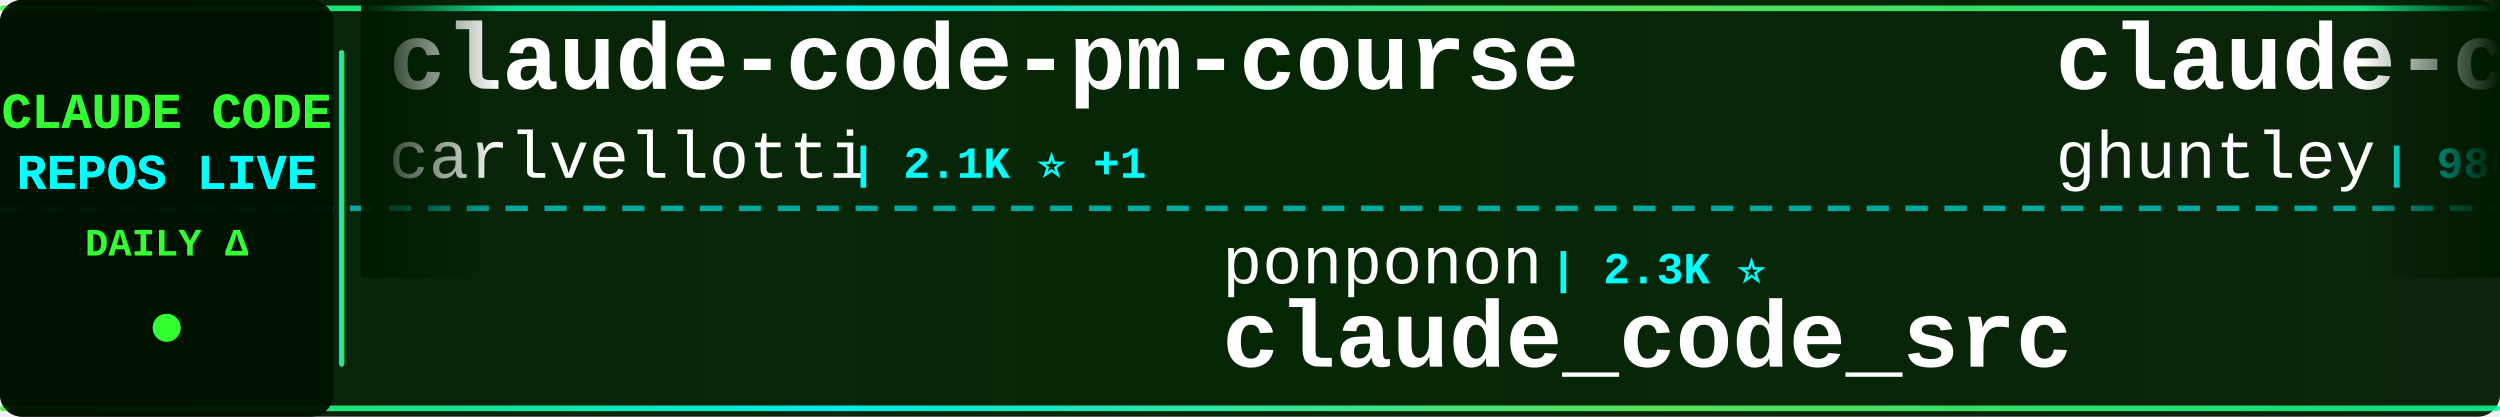
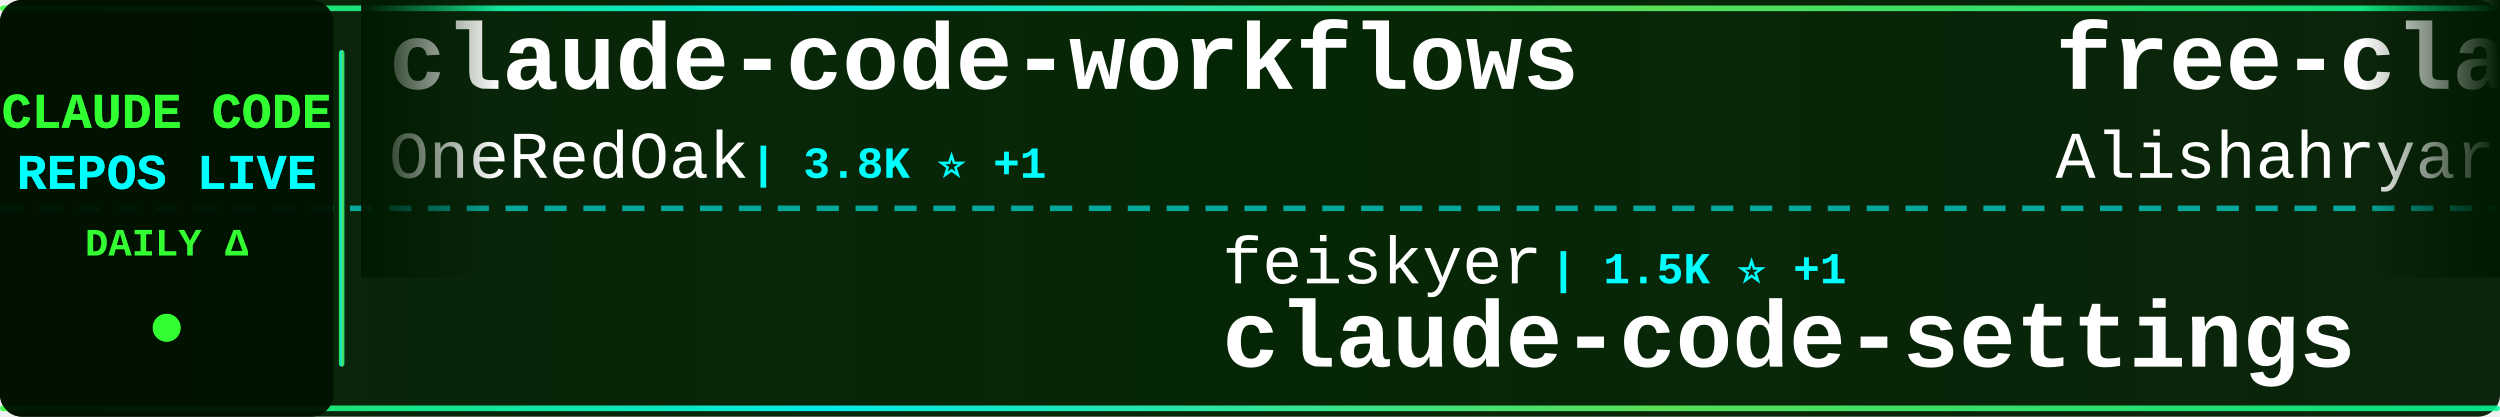
<svg xmlns="http://www.w3.org/2000/svg" width="900" height="150">
  <defs>
    <linearGradient id="tickerBg" x1="0%" y1="0%" x2="100%" y2="0%">
      <stop offset="0%" style="stop-color:#001a00;stop-opacity:0.95" />
      <stop offset="50%" style="stop-color:#002200;stop-opacity:0.98" />
      <stop offset="100%" style="stop-color:#001a00;stop-opacity:0.95" />
    </linearGradient>
    <linearGradient id="borderGrad" x1="0%" y1="0%" x2="100%" y2="0%">
      <stop offset="0%" style="stop-color:#33ff33;stop-opacity:0.85">
        <animate attributeName="stop-opacity" values="0.85;1;0.85" dur="2s" repeatCount="indefinite" />
      </stop>
      <stop offset="33%" style="stop-color:#00ffff;stop-opacity:0.9">
        <animate attributeName="stop-opacity" values="0.9;1;0.9" dur="2.2s" repeatCount="indefinite" />
      </stop>
      <stop offset="66%" style="stop-color:#66ff66;stop-opacity:0.85">
        <animate attributeName="stop-opacity" values="0.85;1;0.85" dur="1.8s" repeatCount="indefinite" />
      </stop>
      <stop offset="100%" style="stop-color:#00ff99;stop-opacity:0.85">
        <animate attributeName="stop-opacity" values="0.85;1;0.85" dur="2s" repeatCount="indefinite" />
      </stop>
    </linearGradient>
    <filter id="textGlow">
      <feGaussianBlur stdDeviation="0.1" result="coloredBlur" />
      <feMerge>
        <feMergeNode in="coloredBlur" />
        <feMergeNode in="SourceGraphic" />
      </feMerge>
    </filter>
    <filter id="metricGlow">
      <feGaussianBlur stdDeviation="0.2" result="coloredBlur" />
      <feMerge>
        <feMergeNode in="coloredBlur" />
        <feMergeNode in="SourceGraphic" />
      </feMerge>
    </filter>
    <linearGradient id="leftFade" x1="0%" y1="0%" x2="100%" y2="0%">
      <stop offset="0%" style="stop-color:#001a00;stop-opacity:1" />
      <stop offset="100%" style="stop-color:#001a00;stop-opacity:0" />
    </linearGradient>
    <linearGradient id="rightFade" x1="0%" y1="0%" x2="100%" y2="0%">
      <stop offset="0%" style="stop-color:#001a00;stop-opacity:0" />
      <stop offset="100%" style="stop-color:#001a00;stop-opacity:1" />
    </linearGradient>
  </defs>
  <rect width="900" height="150" fill="url(#tickerBg)" rx="8" />
  <rect x="0" y="2" width="900" height="2" fill="url(#borderGrad)" rx="1" />
  <rect x="0" y="146" width="900" height="2" fill="url(#borderGrad)" rx="1" />
  <line x1="0" y1="75" x2="900" y2="75" stroke="#00ffff" stroke-width="2" stroke-dasharray="8 6" opacity="0.6" />
  <rect x="0" y="0" width="120" height="150" fill="#001100" opacity="0.95" rx="8" />
  <text x="60" y="46" font-family="'Courier New', monospace" font-size="18" font-weight="bold" fill="#33ff33" text-anchor="middle" filter="url(#textGlow)">
    CLAUDE CODE
  </text>
  <text x="60" y="68" font-family="'Courier New', monospace" font-size="18" font-weight="bold" fill="#00ffff" text-anchor="middle" filter="url(#textGlow)">
    REPOS LIVE
  </text>
  <text x="60" y="92" font-family="'Courier New', monospace" font-size="14" font-weight="bold" fill="#33ff33" text-anchor="middle">
    DAILY Δ
  </text>
  <circle cx="60" cy="118" r="5" fill="#33ff33" filter="url(#metricGlow)">
    <animate attributeName="r" values="4;6;4" dur="1.5s" repeatCount="indefinite" />
    <animate attributeName="opacity" values="0.6;1;0.6" dur="1.5s" repeatCount="indefinite" />
  </circle>
  <rect x="122" y="18" width="2" height="114" fill="url(#borderGrad)" rx="1" />
  <clipPath id="tickerClip">
    <rect x="130" y="0" width="770" height="150" />
  </clipPath>
  <g clip-path="url(#tickerClip)">
    <g id="tickerItems">
      <animateTransform attributeName="transform" attributeType="XML" type="translate" from="0 0" to="-3000 0" dur="54s" repeatCount="indefinite" />
      <g transform="translate(0, 0)">
-         <text x="140" y="32" font-family="'Courier New', monospace" font-size="34" font-weight="bold" fill="#ffffff">claude-code-pm-course</text>
-         <text x="140" y="64" font-family="'Courier New', monospace" font-size="24" font-weight="normal" fill="#ffffff" opacity="1.0">carlvellotti</text>
-         <text x="306" y="64" font-family="'Courier New', monospace" font-size="16" font-weight="bold" fill="#00ffff"> | 2.1K ⭐ +1</text>
-       </g>
-       <g transform="translate(300, 0)">
-         <text x="140" y="102" font-family="'Courier New', monospace" font-size="24" font-weight="normal" fill="#ffffff" opacity="1.0">ponponon</text>
-         <text x="258" y="102" font-family="'Courier New', monospace" font-size="16" font-weight="bold" fill="#00ffff"> | 2.3K ⭐</text>
-         <text x="140" y="132" font-family="'Courier New', monospace" font-size="34" font-weight="bold" fill="#ffffff">claude_code_src</text>
-       </g>
-       <g transform="translate(600, 0)">
-         <text x="140" y="32" font-family="'Courier New', monospace" font-size="34" font-weight="bold" fill="#ffffff">claude-code-source-code-...</text>
-         <text x="140" y="64" font-family="'Courier New', monospace" font-size="24" font-weight="normal" fill="#ffffff" opacity="1.0">ghuntley</text>
-         <text x="258" y="64" font-family="'Courier New', monospace" font-size="16" font-weight="bold" fill="#00ffff"> | 980 ⭐</text>
-       </g>
-       <g transform="translate(900, 0)">
-         <text x="140" y="102" font-family="'Courier New', monospace" font-size="24" font-weight="normal" fill="#ffffff" opacity="1.0">luyao618</text>
-         <text x="258" y="102" font-family="'Courier New', monospace" font-size="16" font-weight="bold" fill="#00ffff"> | 1.5K ⭐ +5</text>
-         <text x="140" y="132" font-family="'Courier New', monospace" font-size="34" font-weight="bold" fill="#ffffff">Claude-Code-Source-Study</text>
-       </g>
-       <g transform="translate(1200, 0)">
-         <text x="140" y="32" font-family="'Courier New', monospace" font-size="34" font-weight="bold" fill="#ffffff">free-claude-code</text>
-         <text x="140" y="64" font-family="'Courier New', monospace" font-size="24" font-weight="normal" fill="#ffffff" opacity="1.0">Alishahryar1</text>
-         <text x="306" y="64" font-family="'Courier New', monospace" font-size="16" font-weight="bold" fill="#00ffff"> | 33.1K ⭐ +235</text>
-       </g>
-       <g transform="translate(1500, 0)">
-         <text x="140" y="102" font-family="'Courier New', monospace" font-size="24" font-weight="normal" fill="#ffffff" opacity="1.0">shareAI-lab</text>
-         <text x="294" y="102" font-family="'Courier New', monospace" font-size="16" font-weight="bold" fill="#00ffff"> | 65.4K ⭐ +247</text>
-         <text x="140" y="132" font-family="'Courier New', monospace" font-size="34" font-weight="bold" fill="#ffffff">learn-claude-code</text>
-       </g>
-       <g transform="translate(1800, 0)">
-         <text x="140" y="32" font-family="'Courier New', monospace" font-size="34" font-weight="bold" fill="#ffffff">ECC</text>
-         <text x="140" y="64" font-family="'Courier New', monospace" font-size="24" font-weight="normal" fill="#ffffff" opacity="1.0">affaan-m</text>
-         <text x="258" y="64" font-family="'Courier New', monospace" font-size="16" font-weight="bold" fill="#00ffff"> | 210.4K ⭐ +957</text>
-       </g>
-       <g transform="translate(2100, 0)">
-         <text x="140" y="102" font-family="'Courier New', monospace" font-size="24" font-weight="normal" fill="#ffffff" opacity="1.0">pedrohcgs</text>
-         <text x="270" y="102" font-family="'Courier New', monospace" font-size="16" font-weight="bold" fill="#00ffff"> | 1.2K ⭐ +4</text>
-         <text x="140" y="132" font-family="'Courier New', monospace" font-size="34" font-weight="bold" fill="#ffffff">claude-code-my-workflow</text>
-       </g>
-       <g transform="translate(2400, 0)">
        <text x="140" y="32" font-family="'Courier New', monospace" font-size="34" font-weight="bold" fill="#ffffff">claude-code-workflows</text>
        <text x="140" y="64" font-family="'Courier New', monospace" font-size="24" font-weight="normal" fill="#ffffff" opacity="1.0">OneRedOak</text>
        <text x="270" y="64" font-family="'Courier New', monospace" font-size="16" font-weight="bold" fill="#00ffff"> | 3.8K ⭐ +1</text>
      </g>
+       <g transform="translate(300, 0)">
+         <text x="140" y="102" font-family="'Courier New', monospace" font-size="24" font-weight="normal" fill="#ffffff" opacity="1.0">feiskyer</text>
+         <text x="258" y="102" font-family="'Courier New', monospace" font-size="16" font-weight="bold" fill="#00ffff"> | 1.5K ⭐ +1</text>
+         <text x="140" y="132" font-family="'Courier New', monospace" font-size="34" font-weight="bold" fill="#ffffff">claude-code-settings</text>
+       </g>
+       <g transform="translate(600, 0)">
+         <text x="140" y="32" font-family="'Courier New', monospace" font-size="34" font-weight="bold" fill="#ffffff">free-claude-code</text>
+         <text x="140" y="64" font-family="'Courier New', monospace" font-size="24" font-weight="normal" fill="#ffffff" opacity="1.0">Alishahryar1</text>
+         <text x="306" y="64" font-family="'Courier New', monospace" font-size="16" font-weight="bold" fill="#00ffff"> | 33.2K ⭐ +233</text>
+       </g>
+       <g transform="translate(900, 0)">
+         <text x="140" y="102" font-family="'Courier New', monospace" font-size="24" font-weight="normal" fill="#ffffff" opacity="1.0">Windy3f3f3f3f</text>
+         <text x="318" y="102" font-family="'Courier New', monospace" font-size="16" font-weight="bold" fill="#00ffff"> | 1.4K ⭐ +9</text>
+         <text x="140" y="132" font-family="'Courier New', monospace" font-size="34" font-weight="bold" fill="#ffffff">claude-code-from-scratch</text>
+       </g>
+       <g transform="translate(1200, 0)">
+         <text x="140" y="32" font-family="'Courier New', monospace" font-size="34" font-weight="bold" fill="#ffffff">edmunds-claude-code</text>
+         <text x="140" y="64" font-family="'Courier New', monospace" font-size="24" font-weight="normal" fill="#ffffff" opacity="1.0">edmund-io</text>
+         <text x="270" y="64" font-family="'Courier New', monospace" font-size="16" font-weight="bold" fill="#00ffff"> | 1.5K ⭐ +1</text>
+       </g>
+       <g transform="translate(1500, 0)">
+         <text x="140" y="102" font-family="'Courier New', monospace" font-size="24" font-weight="normal" fill="#ffffff" opacity="1.0">anthropics</text>
+         <text x="282" y="102" font-family="'Courier New', monospace" font-size="16" font-weight="bold" fill="#00ffff"> | 5.1K ⭐ +76</text>
+         <text x="140" y="132" font-family="'Courier New', monospace" font-size="34" font-weight="bold" fill="#ffffff">claude-code-security-rev...</text>
+       </g>
+       <g transform="translate(1800, 0)">
+         <text x="140" y="32" font-family="'Courier New', monospace" font-size="34" font-weight="bold" fill="#ffffff">ClaudeCode</text>
+         <text x="140" y="64" font-family="'Courier New', monospace" font-size="24" font-weight="normal" fill="#ffffff" opacity="1.0">guanshan</text>
+         <text x="258" y="64" font-family="'Courier New', monospace" font-size="16" font-weight="bold" fill="#00ffff"> | 60 ⭐</text>
+       </g>
+       <g transform="translate(2100, 0)">
+         <text x="140" y="102" font-family="'Courier New', monospace" font-size="24" font-weight="normal" fill="#ffffff" opacity="1.0">disler</text>
+         <text x="234" y="102" font-family="'Courier New', monospace" font-size="16" font-weight="bold" fill="#00ffff"> | 3.7K ⭐ +1</text>
+         <text x="140" y="132" font-family="'Courier New', monospace" font-size="34" font-weight="bold" fill="#ffffff">claude-code-hooks-master...</text>
+       </g>
+       <g transform="translate(2400, 0)">
+         <text x="140" y="32" font-family="'Courier New', monospace" font-size="34" font-weight="bold" fill="#ffffff">how-claude-code-works</text>
+         <text x="140" y="64" font-family="'Courier New', monospace" font-size="24" font-weight="normal" fill="#ffffff" opacity="1.0">Windy3f3f3f3f</text>
+         <text x="318" y="64" font-family="'Courier New', monospace" font-size="16" font-weight="bold" fill="#00ffff"> | 2.6K ⭐ +11</text>
+       </g>
      <g transform="translate(2700, 0)">
-         <text x="140" y="102" font-family="'Courier New', monospace" font-size="24" font-weight="normal" fill="#ffffff" opacity="1.0">VoltAgent</text>
-         <text x="270" y="102" font-family="'Courier New', monospace" font-size="16" font-weight="bold" fill="#00ffff"> | 21.4K ⭐ +69</text>
-         <text x="140" y="132" font-family="'Courier New', monospace" font-size="34" font-weight="bold" fill="#ffffff">awesome-claude-code-suba...</text>
+         <text x="140" y="102" font-family="'Courier New', monospace" font-size="24" font-weight="normal" fill="#ffffff" opacity="1.0">Pimzino</text>
+         <text x="246" y="102" font-family="'Courier New', monospace" font-size="16" font-weight="bold" fill="#00ffff"> | 3.8K ⭐ +3</text>
+         <text x="140" y="132" font-family="'Courier New', monospace" font-size="34" font-weight="bold" fill="#ffffff">claude-code-spec-workflo...</text>
      </g>
      <g transform="translate(3000, 0)">
-         <text x="140" y="32" font-family="'Courier New', monospace" font-size="34" font-weight="bold" fill="#ffffff">claude-code-pm-course</text>
-         <text x="140" y="64" font-family="'Courier New', monospace" font-size="24" font-weight="normal" fill="#ffffff" opacity="1.0">carlvellotti</text>
-         <text x="306" y="64" font-family="'Courier New', monospace" font-size="16" font-weight="bold" fill="#00ffff"> | 2.1K ⭐ +1</text>
+         <text x="140" y="32" font-family="'Courier New', monospace" font-size="34" font-weight="bold" fill="#ffffff">claude-code-workflows</text>
+         <text x="140" y="64" font-family="'Courier New', monospace" font-size="24" font-weight="normal" fill="#ffffff" opacity="1.0">OneRedOak</text>
+         <text x="270" y="64" font-family="'Courier New', monospace" font-size="16" font-weight="bold" fill="#00ffff"> | 3.8K ⭐ +1</text>
      </g>
      <g transform="translate(3300, 0)">
-         <text x="140" y="102" font-family="'Courier New', monospace" font-size="24" font-weight="normal" fill="#ffffff" opacity="1.0">ponponon</text>
-         <text x="258" y="102" font-family="'Courier New', monospace" font-size="16" font-weight="bold" fill="#00ffff"> | 2.3K ⭐</text>
-         <text x="140" y="132" font-family="'Courier New', monospace" font-size="34" font-weight="bold" fill="#ffffff">claude_code_src</text>
+         <text x="140" y="102" font-family="'Courier New', monospace" font-size="24" font-weight="normal" fill="#ffffff" opacity="1.0">feiskyer</text>
+         <text x="258" y="102" font-family="'Courier New', monospace" font-size="16" font-weight="bold" fill="#00ffff"> | 1.5K ⭐ +1</text>
+         <text x="140" y="132" font-family="'Courier New', monospace" font-size="34" font-weight="bold" fill="#ffffff">claude-code-settings</text>
      </g>
      <g transform="translate(3600, 0)">
-         <text x="140" y="32" font-family="'Courier New', monospace" font-size="34" font-weight="bold" fill="#ffffff">claude-code-source-code-...</text>
-         <text x="140" y="64" font-family="'Courier New', monospace" font-size="24" font-weight="normal" fill="#ffffff" opacity="1.0">ghuntley</text>
-         <text x="258" y="64" font-family="'Courier New', monospace" font-size="16" font-weight="bold" fill="#00ffff"> | 980 ⭐</text>
+         <text x="140" y="32" font-family="'Courier New', monospace" font-size="34" font-weight="bold" fill="#ffffff">free-claude-code</text>
+         <text x="140" y="64" font-family="'Courier New', monospace" font-size="24" font-weight="normal" fill="#ffffff" opacity="1.0">Alishahryar1</text>
+         <text x="306" y="64" font-family="'Courier New', monospace" font-size="16" font-weight="bold" fill="#00ffff"> | 33.2K ⭐ +233</text>
      </g>
      <g transform="translate(3900, 0)">
-         <text x="140" y="102" font-family="'Courier New', monospace" font-size="24" font-weight="normal" fill="#ffffff" opacity="1.0">luyao618</text>
-         <text x="258" y="102" font-family="'Courier New', monospace" font-size="16" font-weight="bold" fill="#00ffff"> | 1.5K ⭐ +5</text>
-         <text x="140" y="132" font-family="'Courier New', monospace" font-size="34" font-weight="bold" fill="#ffffff">Claude-Code-Source-Study</text>
+         <text x="140" y="102" font-family="'Courier New', monospace" font-size="24" font-weight="normal" fill="#ffffff" opacity="1.0">Windy3f3f3f3f</text>
+         <text x="318" y="102" font-family="'Courier New', monospace" font-size="16" font-weight="bold" fill="#00ffff"> | 1.4K ⭐ +9</text>
+         <text x="140" y="132" font-family="'Courier New', monospace" font-size="34" font-weight="bold" fill="#ffffff">claude-code-from-scratch</text>
      </g>
    </g>
  </g>
  <rect x="130" y="0" width="50" height="100" fill="url(#leftFade)" />
  <rect x="850" y="0" width="50" height="100" fill="url(#rightFade)" />
</svg>
